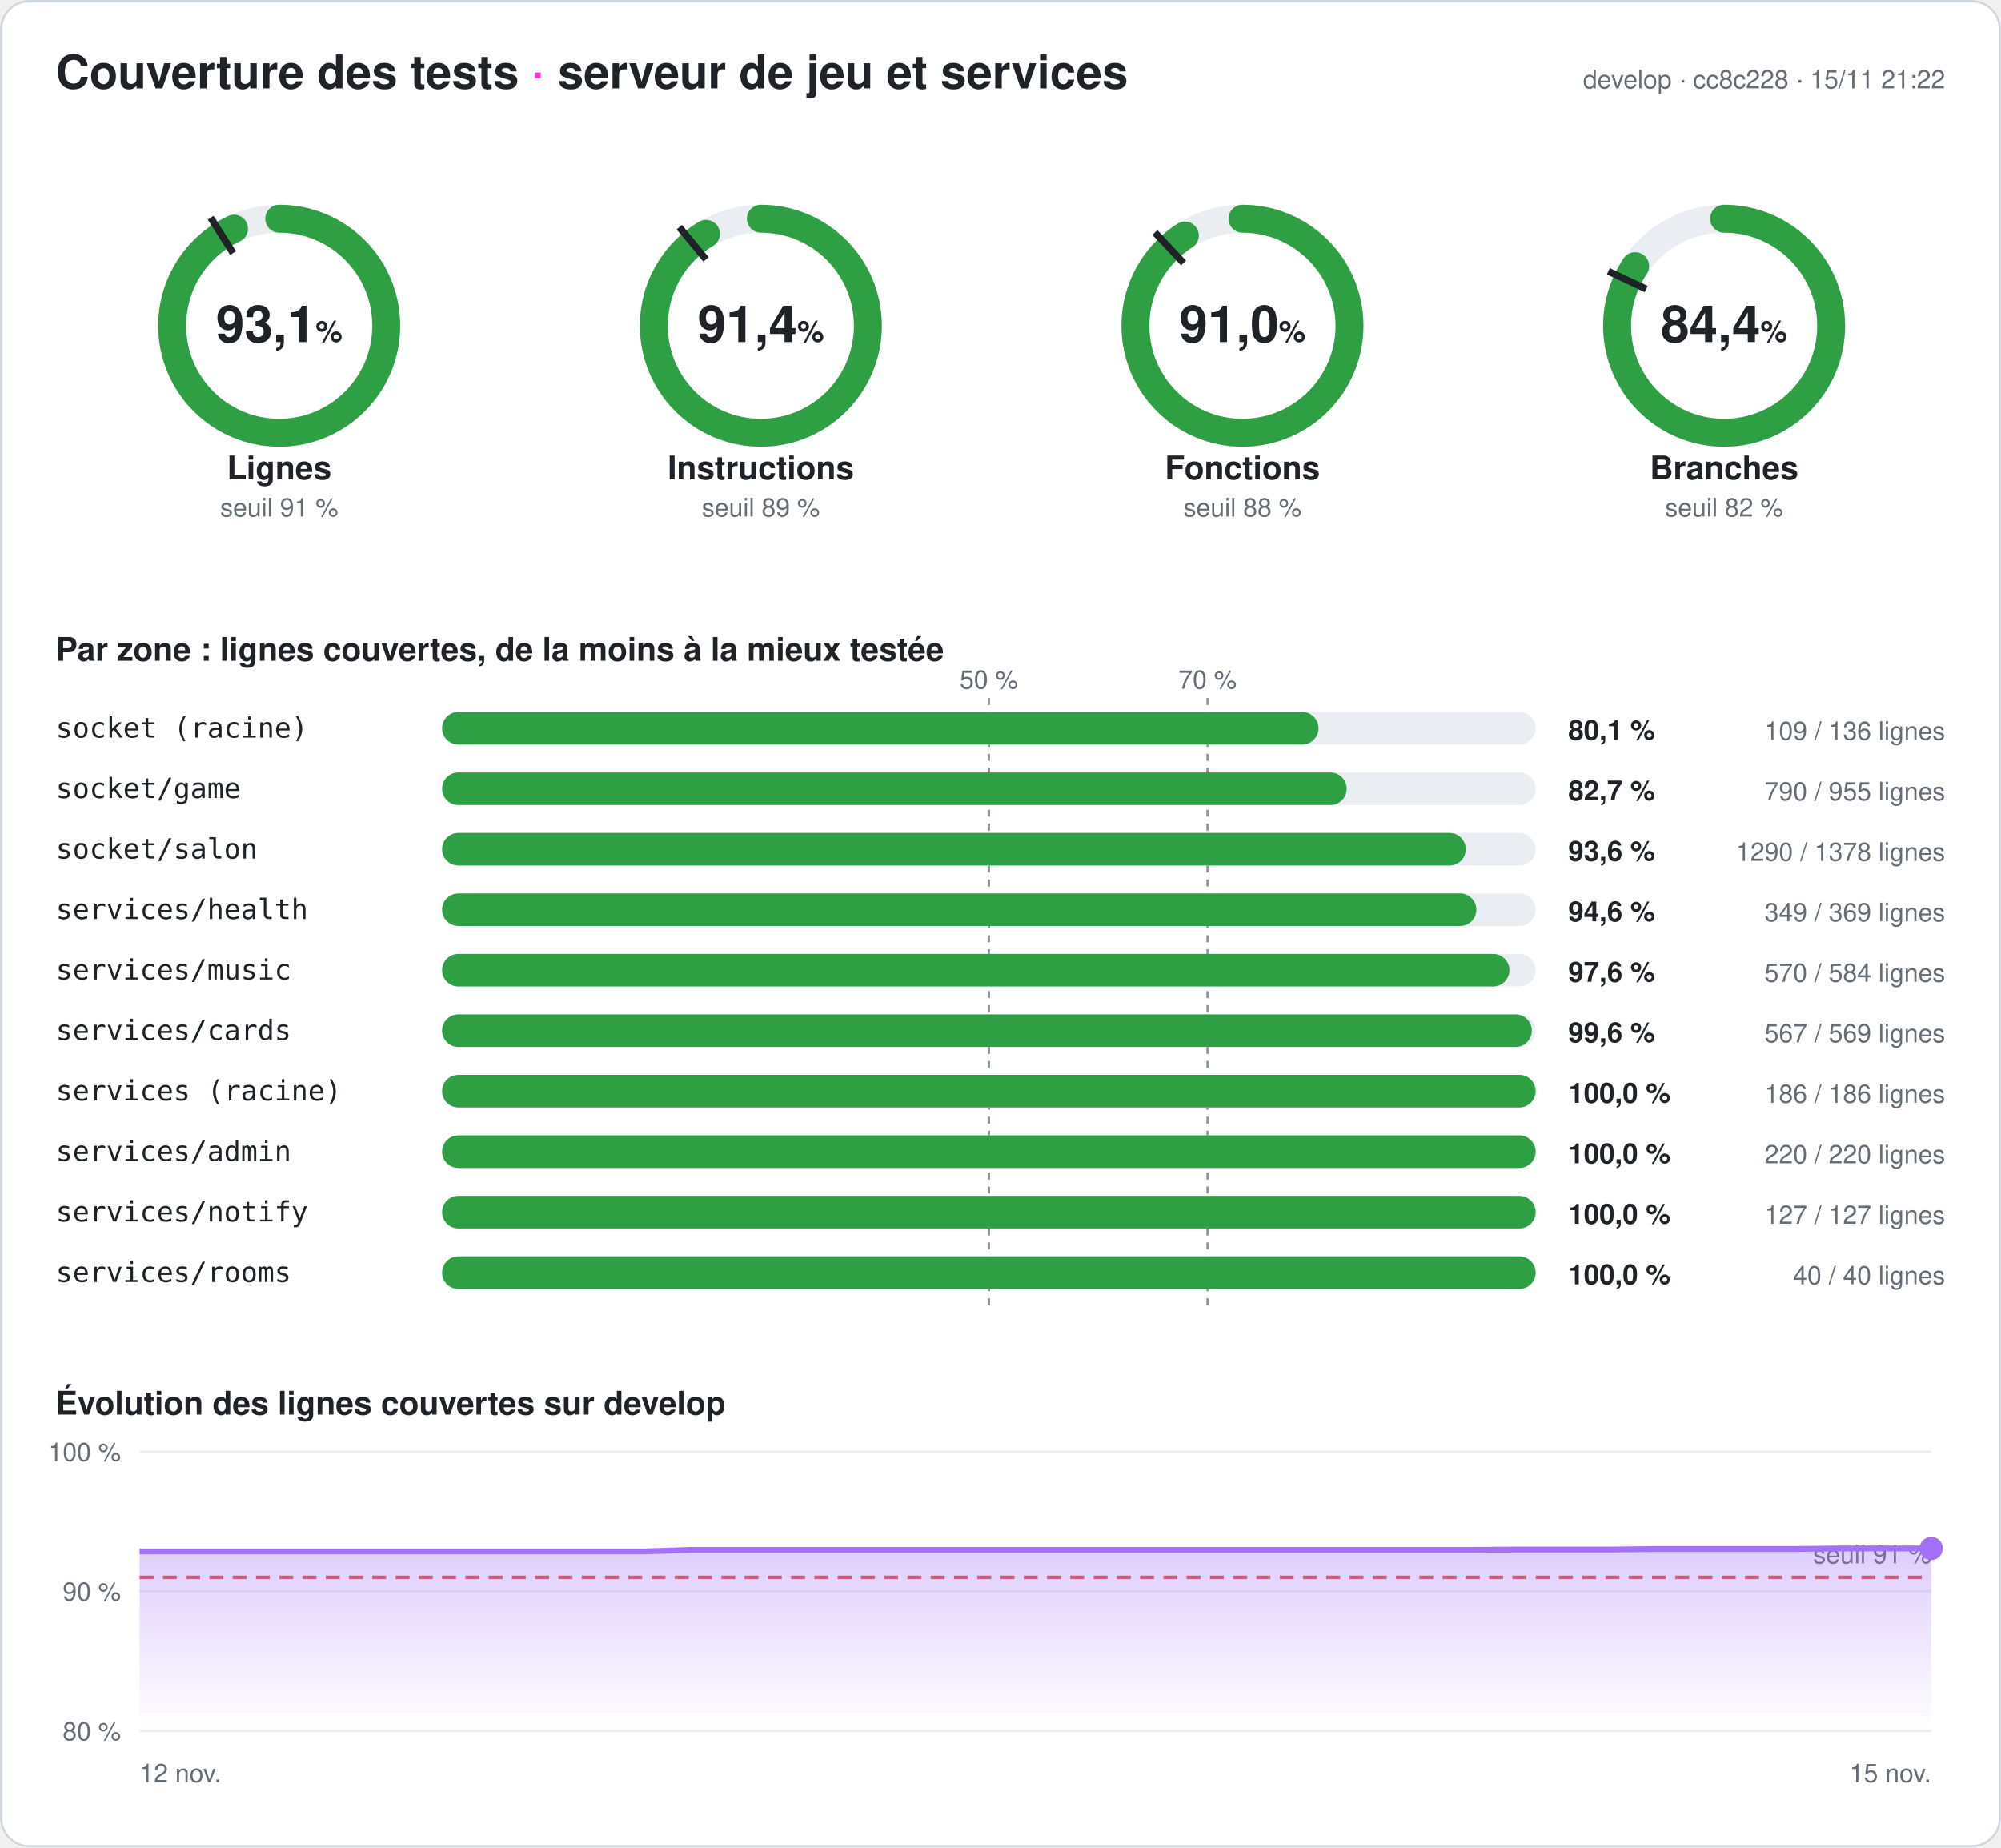
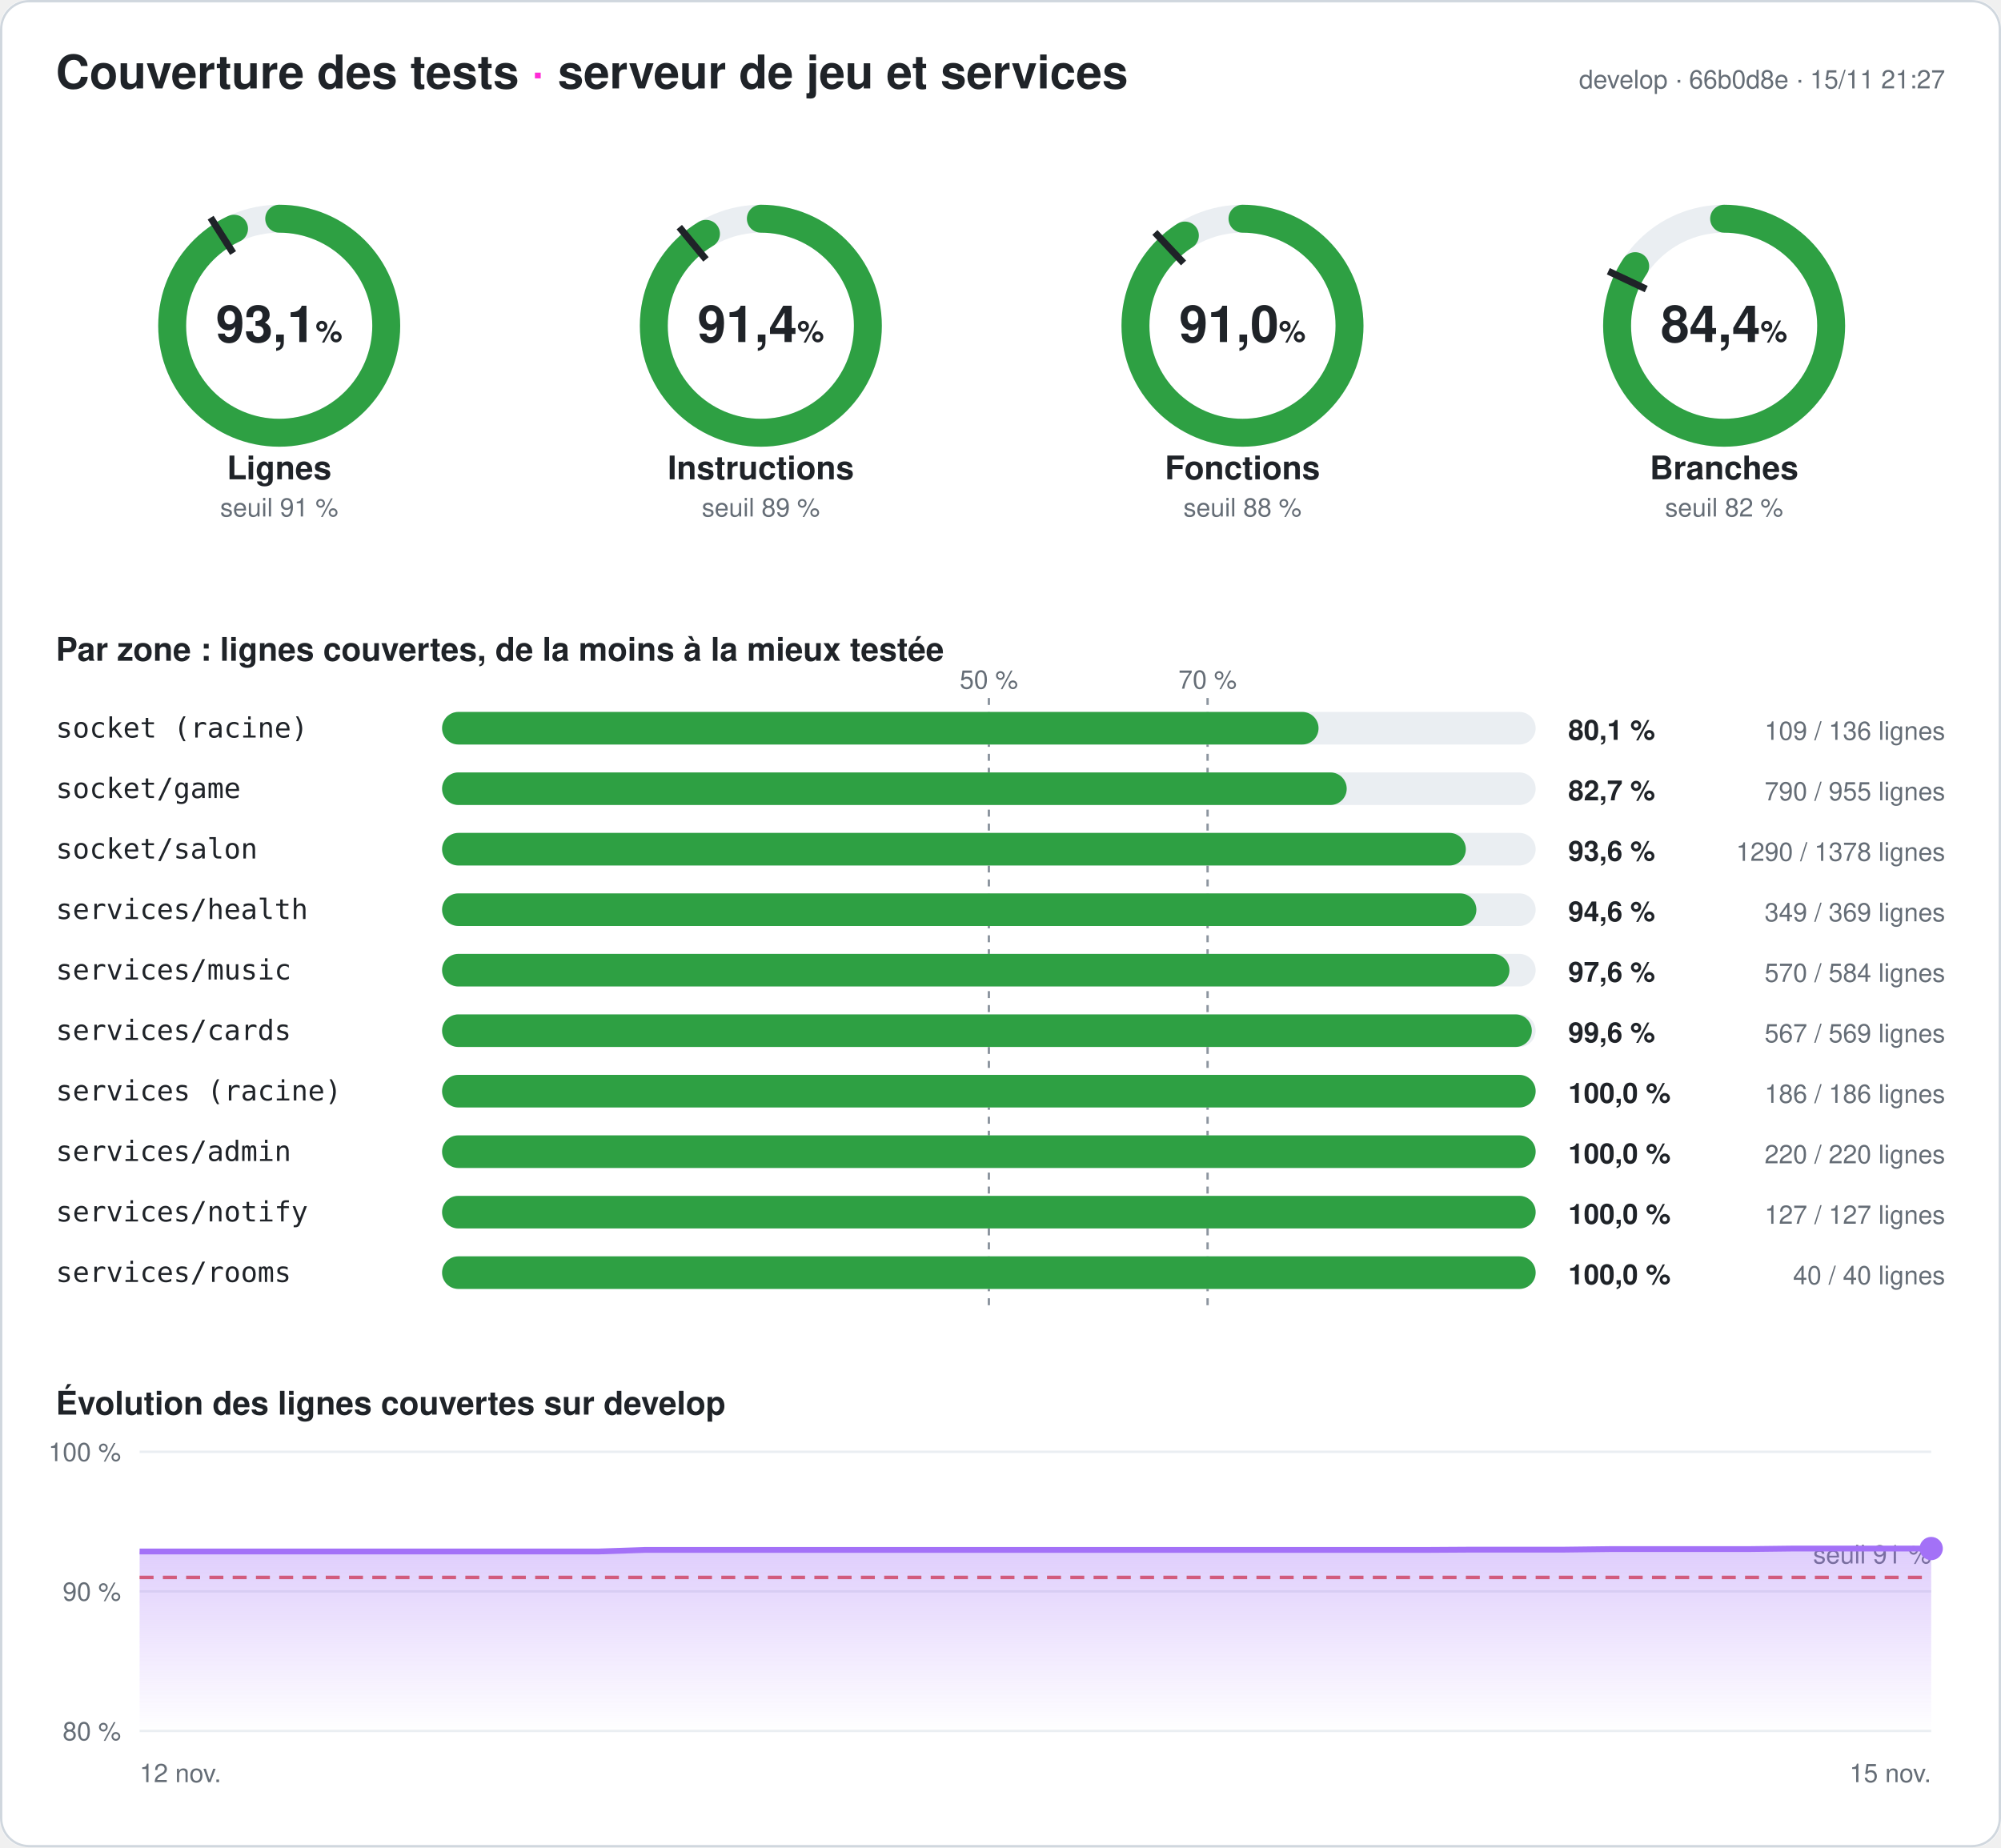
<svg xmlns="http://www.w3.org/2000/svg" width="860" height="794" viewBox="0 0 860 794" font-family="-apple-system,Segoe UI,Helvetica,Arial,sans-serif" role="img" aria-label="Couverture des tests du serveur : 93,1 % des lignes">
  <style>
.fond{fill:#ffffff}.titre{fill:#1f2328;font-size:20px;font-weight:700}.titre2{fill:#1f2328;font-size:14px;font-weight:600}
.valeur{fill:#1f2328;font-size:22px;font-weight:700}.unite{font-size:13px;font-weight:600}.nom{fill:#1f2328;font-size:14px;font-weight:600}
.petit{fill:#656d76;font-size:11px}.zone{fill:#1f2328;font-size:12px;font-family:ui-monospace,Consolas,monospace}
.chiffre{fill:#1f2328;font-size:12px;font-weight:700}.piste{stroke:#eaeef2}.piste-plein{fill:#eaeef2}.trait{stroke:#1f2328}
.repere{stroke:#8c959f;stroke-dasharray:3 3}.grille{stroke:#eaeef2}.bord{fill:none;stroke:#d0d7de}
@media (prefers-color-scheme: dark){.fond{fill:#0d1117}.titre,.titre2,.valeur,.nom,.zone,.chiffre{fill:#e6edf3}.petit{fill:#8d96a0}
.piste{stroke:#21262d}.piste-plein{fill:#21262d}.trait{stroke:#e6edf3}.repere{stroke:#6e7681}.grille{stroke:#21262d}.bord{stroke:#30363d}}
</style>
  <defs>
    <linearGradient id="degrade" x1="0" y1="0" x2="0" y2="1">
      <stop offset="0" stop-color="#a371f7" stop-opacity=".35" />
      <stop offset="1" stop-color="#a371f7" stop-opacity="0" />
    </linearGradient>
  </defs>
  <rect width="860" height="794" rx="12" class="fond" />
  <rect x=".5" y=".5" width="859" height="793" rx="12" class="bord" />
  <text x="24" y="38" class="titre">Couverture des tests <tspan fill="#ff2bd6">·</tspan> serveur de jeu et services</text>
-   <text x="836" y="38" class="petit" text-anchor="end">develop · cc8c228 · 15/11 21:22</text>
+   <text x="836" y="38" class="petit" text-anchor="end">develop · 66b0d8e · 15/11 21:27</text>
  <g>
    <circle cx="120" cy="140" r="46" class="piste" stroke-width="12" fill="none" />
    <circle cx="120" cy="140" r="46" stroke="#2ea043" stroke-width="12" fill="none" stroke-linecap="round" stroke-dasharray="268.997 289.027" transform="rotate(-90 120 140)" />
    <polyline points="100.174,108.76 90.53,93.562" class="trait" stroke-width="3" />
    <text x="120" y="147" class="valeur" text-anchor="middle">93,1<tspan class="unite"> %</tspan>
    </text>
    <text x="120" y="206" class="nom" text-anchor="middle">Lignes</text>
    <text x="120" y="222" class="petit" text-anchor="middle">seuil 91 %</text>
  </g>
  <g>
    <circle cx="327" cy="140" r="46" class="piste" stroke-width="12" fill="none" />
    <circle cx="327" cy="140" r="46" stroke="#2ea043" stroke-width="12" fill="none" stroke-linecap="round" stroke-dasharray="264.286 289.027" transform="rotate(-90 327 140)" />
    <polyline points="303.415,111.491 291.942,97.622" class="trait" stroke-width="3" />
    <text x="327" y="147" class="valeur" text-anchor="middle">91,4<tspan class="unite"> %</tspan>
    </text>
    <text x="327" y="206" class="nom" text-anchor="middle">Instructions</text>
    <text x="327" y="222" class="petit" text-anchor="middle">seuil 89 %</text>
  </g>
  <g>
    <circle cx="534" cy="140" r="46" class="piste" stroke-width="12" fill="none" />
    <circle cx="534" cy="140" r="46" stroke="#2ea043" stroke-width="12" fill="none" stroke-linecap="round" stroke-dasharray="262.899 289.027" transform="rotate(-90 534 140)" />
    <polyline points="508.672,113.028 496.35,99.907" class="trait" stroke-width="3" />
    <text x="534" y="147" class="valeur" text-anchor="middle">91,0<tspan class="unite"> %</tspan>
    </text>
    <text x="534" y="206" class="nom" text-anchor="middle">Fonctions</text>
    <text x="534" y="222" class="petit" text-anchor="middle">seuil 88 %</text>
  </g>
  <g>
    <circle cx="741" cy="140" r="46" class="piste" stroke-width="12" fill="none" />
    <circle cx="741" cy="140" r="46" stroke="#2ea043" stroke-width="12" fill="none" stroke-linecap="round" stroke-dasharray="243.938 289.027" transform="rotate(-90 741 140)" />
    <polyline points="707.521,124.246 691.235,116.582" class="trait" stroke-width="3" />
    <text x="741" y="147" class="valeur" text-anchor="middle">84,4<tspan class="unite"> %</tspan>
    </text>
    <text x="741" y="206" class="nom" text-anchor="middle">Branches</text>
    <text x="741" y="222" class="petit" text-anchor="middle">seuil 82 %</text>
  </g>
  <text x="24" y="284" class="titre2">Par zone : lignes couvertes, de la moins à la mieux testée</text>
  <line x1="425" x2="425" y1="300" y2="564" class="repere" />
  <text x="425" y="296" class="petit" text-anchor="middle">50 %</text>
  <line x1="519" x2="519" y1="300" y2="564" class="repere" />
  <text x="519" y="296" class="petit" text-anchor="middle">70 %</text>
  <text x="24" y="317" class="zone">socket (racine)</text>
  <rect x="190" y="306" width="470" height="14" rx="7" class="piste-plein" />
  <rect x="190" y="306" width="376.691" height="14" rx="7" fill="#2ea043" />
  <text x="674" y="318" class="chiffre">80,1 %</text>
  <text x="836" y="318" class="petit" text-anchor="end">109 / 136 lignes</text>
  <text x="24" y="343" class="zone">socket/game</text>
  <rect x="190" y="332" width="470" height="14" rx="7" class="piste-plein" />
  <rect x="190" y="332" width="388.796" height="14" rx="7" fill="#2ea043" />
  <text x="674" y="344" class="chiffre">82,7 %</text>
  <text x="836" y="344" class="petit" text-anchor="end">790 / 955 lignes</text>
  <text x="24" y="369" class="zone">socket/salon</text>
  <rect x="190" y="358" width="470" height="14" rx="7" class="piste-plein" />
  <rect x="190" y="358" width="439.985" height="14" rx="7" fill="#2ea043" />
  <text x="674" y="370" class="chiffre">93,6 %</text>
  <text x="836" y="370" class="petit" text-anchor="end">1290 / 1378 lignes</text>
  <text x="24" y="395" class="zone">services/health</text>
  <rect x="190" y="384" width="470" height="14" rx="7" class="piste-plein" />
  <rect x="190" y="384" width="444.526" height="14" rx="7" fill="#2ea043" />
  <text x="674" y="396" class="chiffre">94,6 %</text>
  <text x="836" y="396" class="petit" text-anchor="end">349 / 369 lignes</text>
  <text x="24" y="421" class="zone">services/music</text>
  <rect x="190" y="410" width="470" height="14" rx="7" class="piste-plein" />
  <rect x="190" y="410" width="458.733" height="14" rx="7" fill="#2ea043" />
  <text x="674" y="422" class="chiffre">97,6 %</text>
  <text x="836" y="422" class="petit" text-anchor="end">570 / 584 lignes</text>
  <text x="24" y="447" class="zone">services/cards</text>
  <rect x="190" y="436" width="470" height="14" rx="7" class="piste-plein" />
  <rect x="190" y="436" width="468.348" height="14" rx="7" fill="#2ea043" />
  <text x="674" y="448" class="chiffre">99,6 %</text>
  <text x="836" y="448" class="petit" text-anchor="end">567 / 569 lignes</text>
  <text x="24" y="473" class="zone">services (racine)</text>
  <rect x="190" y="462" width="470" height="14" rx="7" class="piste-plein" />
  <rect x="190" y="462" width="470" height="14" rx="7" fill="#2ea043" />
  <text x="674" y="474" class="chiffre">100,0 %</text>
  <text x="836" y="474" class="petit" text-anchor="end">186 / 186 lignes</text>
  <text x="24" y="499" class="zone">services/admin</text>
  <rect x="190" y="488" width="470" height="14" rx="7" class="piste-plein" />
  <rect x="190" y="488" width="470" height="14" rx="7" fill="#2ea043" />
  <text x="674" y="500" class="chiffre">100,0 %</text>
  <text x="836" y="500" class="petit" text-anchor="end">220 / 220 lignes</text>
  <text x="24" y="525" class="zone">services/notify</text>
  <rect x="190" y="514" width="470" height="14" rx="7" class="piste-plein" />
  <rect x="190" y="514" width="470" height="14" rx="7" fill="#2ea043" />
  <text x="674" y="526" class="chiffre">100,0 %</text>
  <text x="836" y="526" class="petit" text-anchor="end">127 / 127 lignes</text>
  <text x="24" y="551" class="zone">services/rooms</text>
  <rect x="190" y="540" width="470" height="14" rx="7" class="piste-plein" />
  <rect x="190" y="540" width="470" height="14" rx="7" fill="#2ea043" />
  <text x="674" y="552" class="chiffre">100,0 %</text>
  <text x="836" y="552" class="petit" text-anchor="end">40 / 40 lignes</text>
  <text x="24" y="608" class="titre2">Évolution des lignes couvertes sur develop</text>
  <line x1="60" x2="830" y1="744" y2="744" class="grille" />
  <text x="52" y="748" class="petit" text-anchor="end">80 %</text>
  <line x1="60" x2="830" y1="684" y2="684" class="grille" />
  <text x="52" y="688" class="petit" text-anchor="end">90 %</text>
  <line x1="60" x2="830" y1="624" y2="624" class="grille" />
  <text x="52" y="628" class="petit" text-anchor="end">100 %</text>
  <line x1="60" x2="830" y1="678" y2="678" stroke="#e5534b" stroke-dasharray="6 4" stroke-width="1.5" />
  <text x="830" y="672" class="petit" fill="#e5534b" text-anchor="end">seuil 91 %</text>
-   <polygon points="60,744 60,666.84 79.744,666.84 99.487,666.84 119.231,666.84 138.974,666.84 158.718,666.84 178.462,666.84 198.205,666.84 217.949,666.84 237.692,666.84 257.436,666.84 277.179,666.84 296.923,666.18 316.667,666.18 336.41,666.18 356.154,666.18 375.897,666.18 395.641,666.18 415.385,666.18 435.128,666.18 454.872,666.18 474.615,666.18 494.359,666.18 514.103,666.18 533.846,666.18 553.59,666.18 573.333,666.18 593.077,666.18 612.821,666.18 632.564,666.18 652.308,666.06 672.051,666.06 691.795,666.06 711.538,665.82 731.282,665.82 751.026,665.82 770.769,665.82 790.513,665.58 810.256,665.58 830,665.58 830,744" fill="url(#degrade)" />
-   <polyline points="60,666.84 79.744,666.84 99.487,666.84 119.231,666.84 138.974,666.84 158.718,666.84 178.462,666.84 198.205,666.84 217.949,666.84 237.692,666.84 257.436,666.84 277.179,666.84 296.923,666.18 316.667,666.18 336.41,666.18 356.154,666.18 375.897,666.18 395.641,666.18 415.385,666.18 435.128,666.18 454.872,666.18 474.615,666.18 494.359,666.18 514.103,666.18 533.846,666.18 553.59,666.18 573.333,666.18 593.077,666.18 612.821,666.18 632.564,666.18 652.308,666.06 672.051,666.06 691.795,666.06 711.538,665.82 731.282,665.82 751.026,665.82 770.769,665.82 790.513,665.58 810.256,665.58 830,665.58" fill="none" stroke="#a371f7" stroke-width="2.5" stroke-linejoin="round" />
+   <polygon points="60,744 60,666.84 79.744,666.84 99.487,666.84 119.231,666.84 138.974,666.84 158.718,666.84 178.462,666.84 198.205,666.84 217.949,666.84 237.692,666.84 257.436,666.84 277.179,666.18 296.923,666.18 316.667,666.18 336.41,666.18 356.154,666.18 375.897,666.18 395.641,666.18 415.385,666.18 435.128,666.18 454.872,666.18 474.615,666.18 494.359,666.18 514.103,666.18 533.846,666.18 553.59,666.18 573.333,666.18 593.077,666.18 612.821,666.18 632.564,666.06 652.308,666.06 672.051,666.06 691.795,665.82 711.538,665.82 731.282,665.82 751.026,665.82 770.769,665.58 790.513,665.58 810.256,665.58 830,665.58 830,744" fill="url(#degrade)" />
+   <polyline points="60,666.84 79.744,666.84 99.487,666.84 119.231,666.84 138.974,666.84 158.718,666.84 178.462,666.84 198.205,666.84 217.949,666.84 237.692,666.84 257.436,666.84 277.179,666.18 296.923,666.18 316.667,666.18 336.41,666.18 356.154,666.18 375.897,666.18 395.641,666.18 415.385,666.18 435.128,666.18 454.872,666.18 474.615,666.18 494.359,666.18 514.103,666.18 533.846,666.18 553.59,666.18 573.333,666.18 593.077,666.18 612.821,666.18 632.564,666.06 652.308,666.06 672.051,666.06 691.795,665.82 711.538,665.82 731.282,665.82 751.026,665.82 770.769,665.58 790.513,665.58 810.256,665.58 830,665.58" fill="none" stroke="#a371f7" stroke-width="2.5" stroke-linejoin="round" />
  <circle cx="830" cy="665.58" r="5" fill="#a371f7" />
  <text x="60" y="766" class="petit">12 nov.</text>
  <text x="830" y="766" class="petit" text-anchor="end">15 nov.</text>
</svg>
